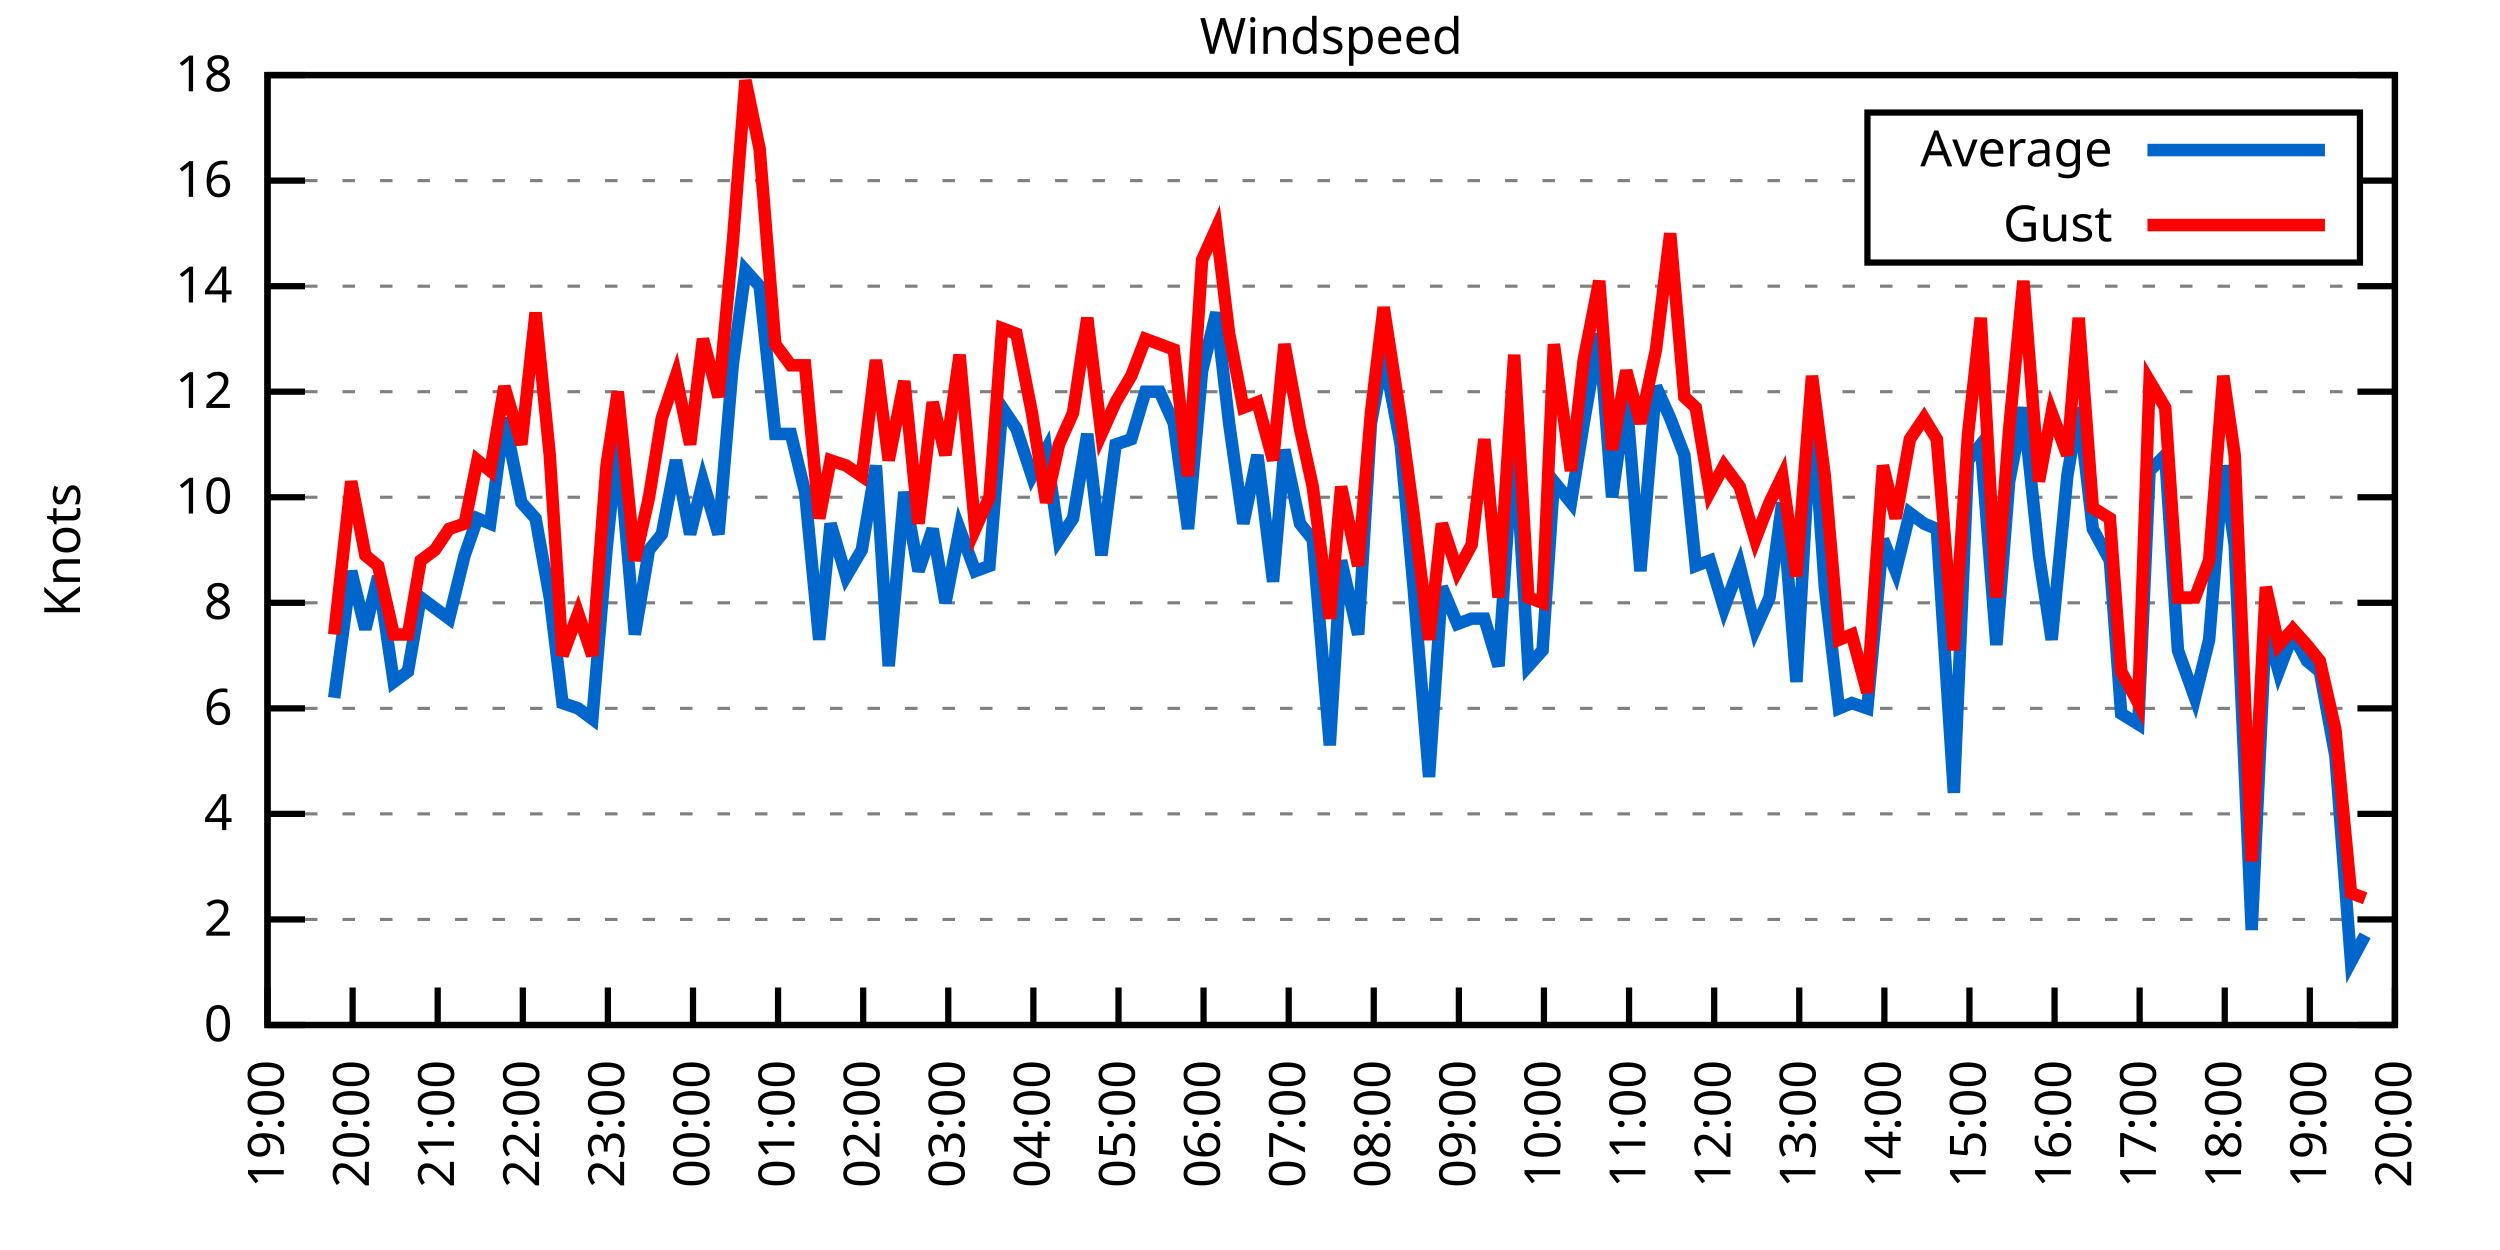
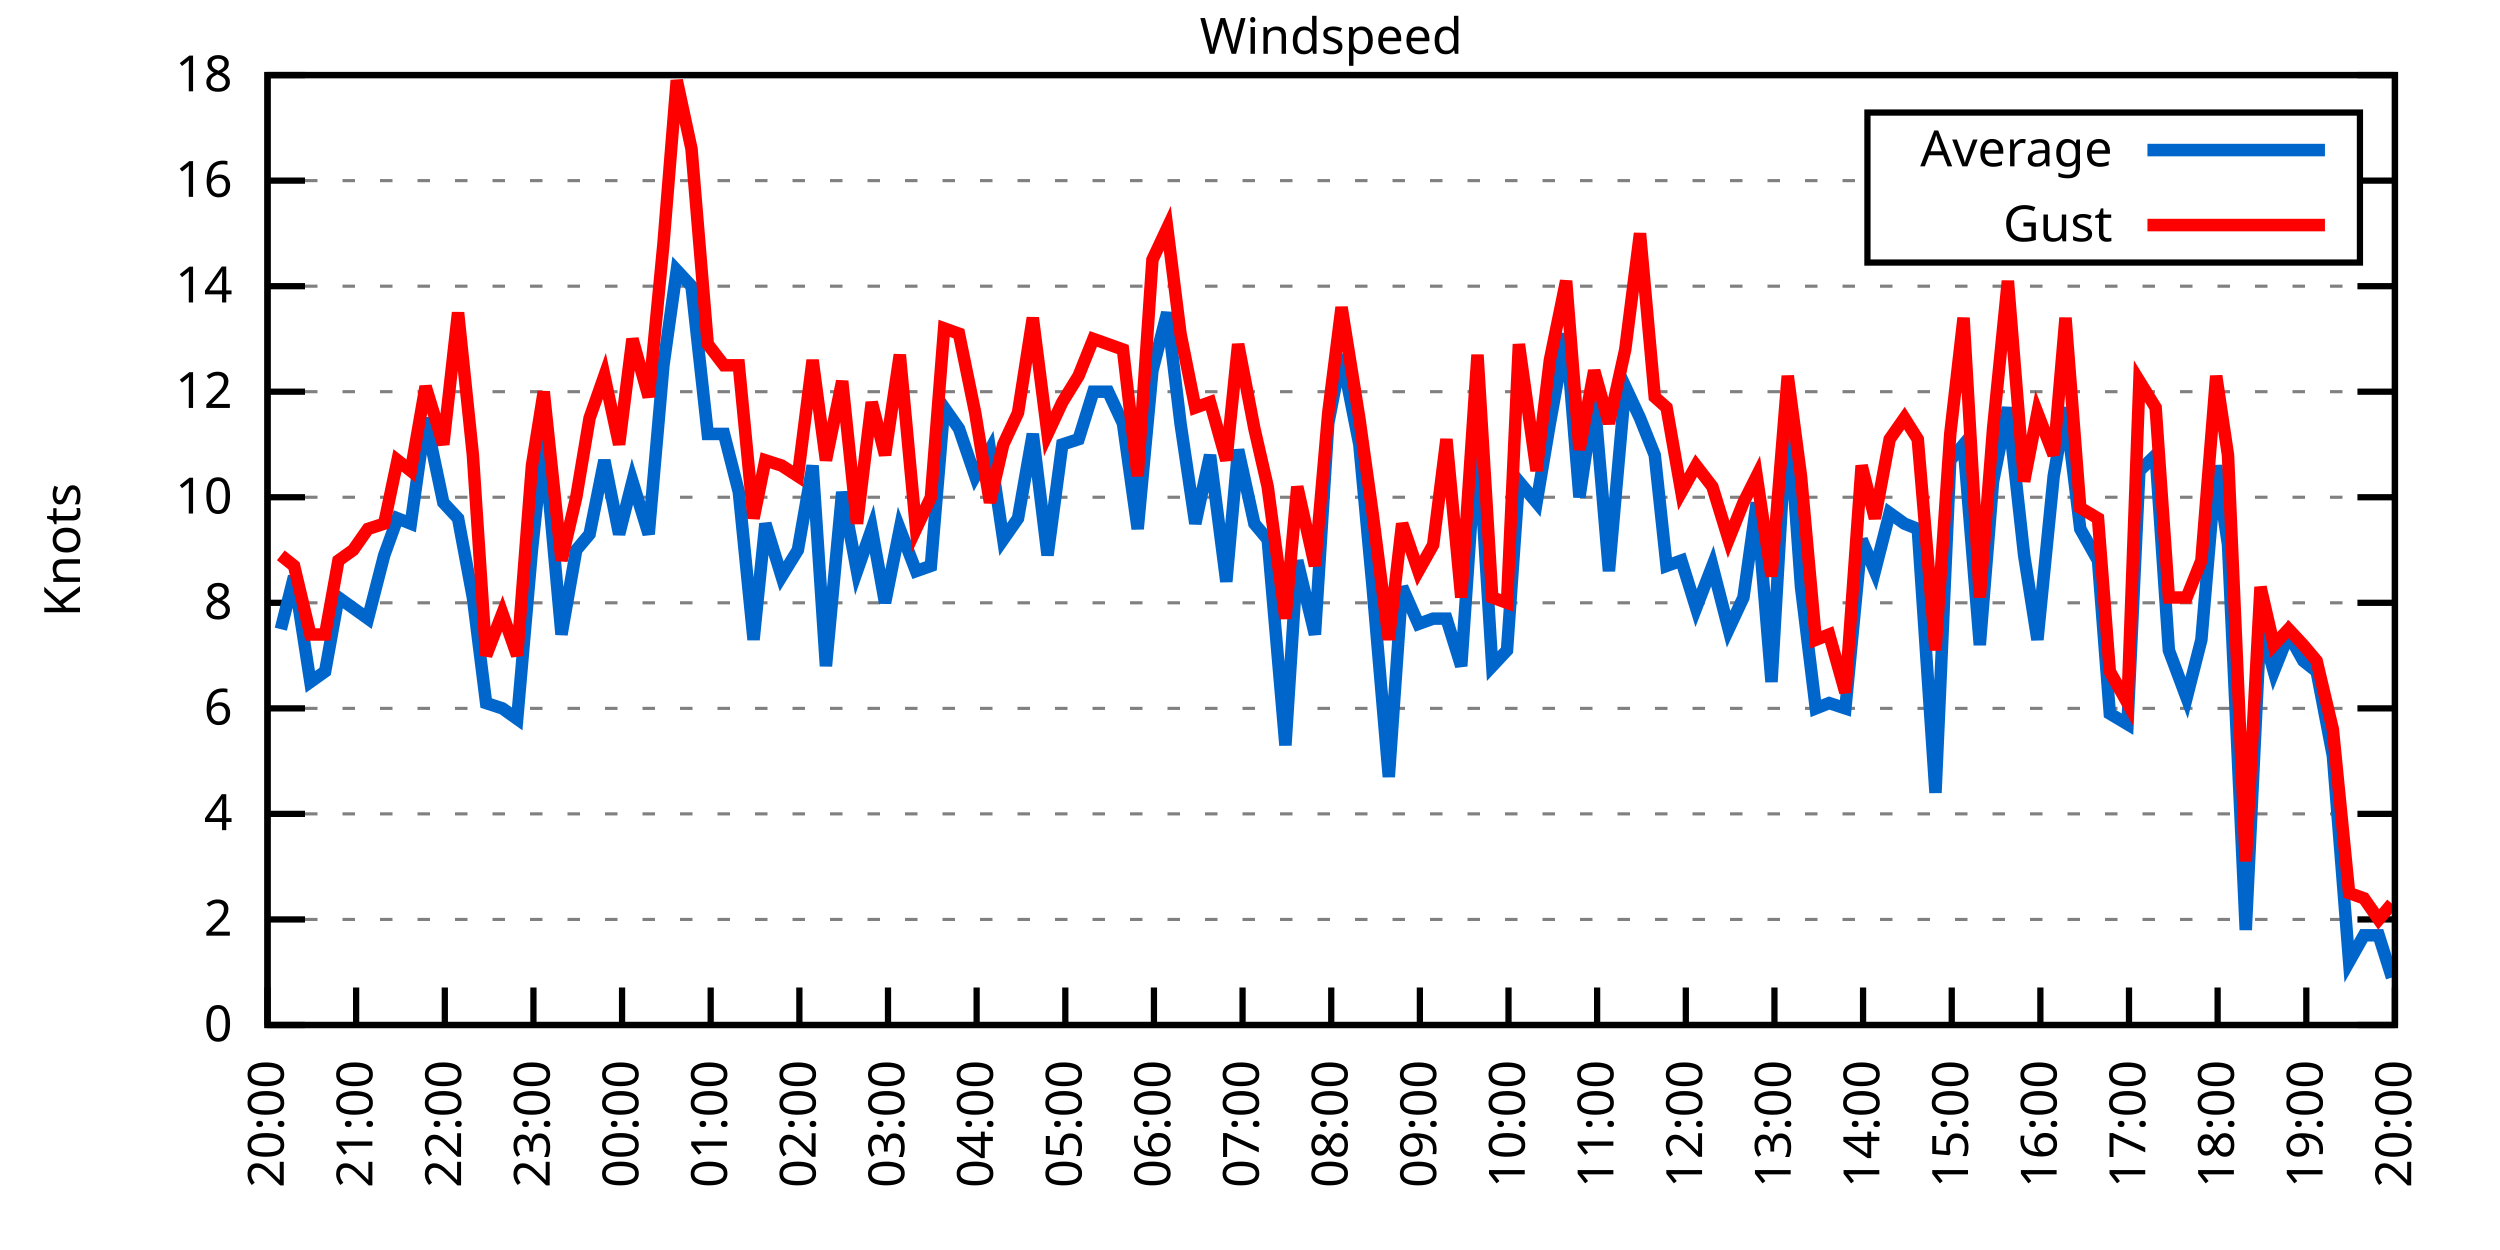
<svg xmlns="http://www.w3.org/2000/svg" xmlns:xlink="http://www.w3.org/1999/xlink" width="400" height="200" viewBox="0 0 400 200">
  <g id="gnuplot_canvas">
    <rect x="0" y="0" width="400" height="200" fill="none" />
    <defs>
      <circle id="gpDot" r="0.5" stroke-width="0.5" stroke="currentColor" />
      <path id="gpPt0" stroke-width="0.333" stroke="currentColor" d="M-1,0 h2 M0,-1 v2" />
      <path id="gpPt1" stroke-width="0.333" stroke="currentColor" d="M-1,-1 L1,1 M1,-1 L-1,1" />
      <path id="gpPt2" stroke-width="0.333" stroke="currentColor" d="M-1,0 L1,0 M0,-1 L0,1 M-1,-1 L1,1 M-1,1 L1,-1" />
      <rect id="gpPt3" stroke-width="0.333" stroke="currentColor" x="-1" y="-1" width="2" height="2" />
      <rect id="gpPt4" stroke-width="0.333" stroke="currentColor" fill="currentColor" x="-1" y="-1" width="2" height="2" />
      <circle id="gpPt5" stroke-width="0.333" stroke="currentColor" cx="0" cy="0" r="1" />
      <use xlink:href="#gpPt5" id="gpPt6" fill="currentColor" stroke="none" />
      <path id="gpPt7" stroke-width="0.333" stroke="currentColor" d="M0,-1.33 L-1.33,0.67 L1.33,0.67 z" />
      <use xlink:href="#gpPt7" id="gpPt8" fill="currentColor" stroke="none" />
      <use xlink:href="#gpPt7" id="gpPt9" stroke="currentColor" transform="rotate(180)" />
      <use xlink:href="#gpPt9" id="gpPt10" fill="currentColor" stroke="none" />
      <use xlink:href="#gpPt3" id="gpPt11" stroke="currentColor" transform="rotate(45)" />
      <use xlink:href="#gpPt11" id="gpPt12" fill="currentColor" stroke="none" />
      <path id="gpPt13" stroke-width="0.333" stroke="currentColor" d="M0,1.330 L1.265,0.411 L0.782,-1.067 L-0.782,-1.076 L-1.265,0.411 z" />
      <use xlink:href="#gpPt13" id="gpPt14" fill="currentColor" stroke="none" />
      <filter id="textbox" filterUnits="objectBoundingBox" x="0" y="0" height="1" width="1">
        <feFlood flood-color="white" flood-opacity="1" result="bgnd" />
        <feComposite in="SourceGraphic" in2="bgnd" operator="atop" />
      </filter>
      <filter id="greybox" filterUnits="objectBoundingBox" x="0" y="0" height="1" width="1">
        <feFlood flood-color="lightgrey" flood-opacity="1" result="grey" />
        <feComposite in="SourceGraphic" in2="grey" operator="atop" />
      </filter>
    </defs>
    <g fill="none" color="white" stroke="currentColor" stroke-width="1.00" stroke-linecap="butt" stroke-linejoin="miter">
</g>
    <g fill="none" color="black" stroke="currentColor" stroke-width="1.00" stroke-linecap="butt" stroke-linejoin="miter">
      <g stroke="none" shape-rendering="crispEdges">
        <polygon fill="rgb(255, 255, 255)" points="42.80,164.00 383.18,164.00 383.18,12.02 42.80,12.02 " />
      </g>
    </g>
    <g fill="none" color="black" stroke="currentColor" stroke-width="1.00" stroke-linecap="butt" stroke-linejoin="miter">
</g>
    <g fill="none" color="black" stroke="black" stroke-width="0.50" stroke-linecap="butt" stroke-linejoin="miter">
</g>
    <g fill="none" color="gray" stroke="currentColor" stroke-width="0.50" stroke-linecap="butt" stroke-linejoin="miter">
      <path stroke="gray" stroke-dasharray="2,4" class="gridline" d="M42.80,164.00 L383.19,164.00  " />
    </g>
    <g fill="none" color="gray" stroke="gray" stroke-width="1.00" stroke-linecap="butt" stroke-linejoin="miter">
</g>
    <g fill="none" color="black" stroke="currentColor" stroke-width="1.00" stroke-linecap="butt" stroke-linejoin="miter">
      <path stroke="black" d="M42.80,164.00 L48.80,164.00 M383.19,164.00 L377.19,164.00  " />
      <g transform="translate(37.20,166.60)" stroke="none" fill="black" font-family="Sans" font-size="8.00" text-anchor="end">
        <text>
          <tspan font-family="Sans"> 0</tspan>
        </text>
      </g>
    </g>
    <g fill="none" color="black" stroke="currentColor" stroke-width="1.00" stroke-linecap="butt" stroke-linejoin="miter">
</g>
    <g fill="none" color="black" stroke="black" stroke-width="0.50" stroke-linecap="butt" stroke-linejoin="miter">
</g>
    <g fill="none" color="gray" stroke="currentColor" stroke-width="0.50" stroke-linecap="butt" stroke-linejoin="miter">
      <path stroke="gray" stroke-dasharray="2,4" class="gridline" d="M42.80,147.11 L383.19,147.11  " />
    </g>
    <g fill="none" color="gray" stroke="gray" stroke-width="1.00" stroke-linecap="butt" stroke-linejoin="miter">
</g>
    <g fill="none" color="black" stroke="currentColor" stroke-width="1.00" stroke-linecap="butt" stroke-linejoin="miter">
      <path stroke="black" d="M42.80,147.11 L48.80,147.11 M383.19,147.11 L377.19,147.11  " />
      <g transform="translate(37.20,149.71)" stroke="none" fill="black" font-family="Sans" font-size="8.00" text-anchor="end">
        <text>
          <tspan font-family="Sans"> 2</tspan>
        </text>
      </g>
    </g>
    <g fill="none" color="black" stroke="currentColor" stroke-width="1.00" stroke-linecap="butt" stroke-linejoin="miter">
</g>
    <g fill="none" color="black" stroke="black" stroke-width="0.50" stroke-linecap="butt" stroke-linejoin="miter">
</g>
    <g fill="none" color="gray" stroke="currentColor" stroke-width="0.50" stroke-linecap="butt" stroke-linejoin="miter">
      <path stroke="gray" stroke-dasharray="2,4" class="gridline" d="M42.80,130.22 L383.19,130.22  " />
    </g>
    <g fill="none" color="gray" stroke="gray" stroke-width="1.00" stroke-linecap="butt" stroke-linejoin="miter">
</g>
    <g fill="none" color="black" stroke="currentColor" stroke-width="1.00" stroke-linecap="butt" stroke-linejoin="miter">
      <path stroke="black" d="M42.80,130.22 L48.80,130.22 M383.19,130.22 L377.19,130.22  " />
      <g transform="translate(37.20,132.82)" stroke="none" fill="black" font-family="Sans" font-size="8.00" text-anchor="end">
        <text>
          <tspan font-family="Sans"> 4</tspan>
        </text>
      </g>
    </g>
    <g fill="none" color="black" stroke="currentColor" stroke-width="1.00" stroke-linecap="butt" stroke-linejoin="miter">
</g>
    <g fill="none" color="black" stroke="black" stroke-width="0.50" stroke-linecap="butt" stroke-linejoin="miter">
</g>
    <g fill="none" color="gray" stroke="currentColor" stroke-width="0.50" stroke-linecap="butt" stroke-linejoin="miter">
      <path stroke="gray" stroke-dasharray="2,4" class="gridline" d="M42.80,113.34 L383.19,113.34  " />
    </g>
    <g fill="none" color="gray" stroke="gray" stroke-width="1.00" stroke-linecap="butt" stroke-linejoin="miter">
</g>
    <g fill="none" color="black" stroke="currentColor" stroke-width="1.00" stroke-linecap="butt" stroke-linejoin="miter">
      <path stroke="black" d="M42.80,113.34 L48.80,113.34 M383.19,113.34 L377.19,113.34  " />
      <g transform="translate(37.20,115.94)" stroke="none" fill="black" font-family="Sans" font-size="8.00" text-anchor="end">
        <text>
          <tspan font-family="Sans"> 6</tspan>
        </text>
      </g>
    </g>
    <g fill="none" color="black" stroke="currentColor" stroke-width="1.00" stroke-linecap="butt" stroke-linejoin="miter">
</g>
    <g fill="none" color="black" stroke="black" stroke-width="0.50" stroke-linecap="butt" stroke-linejoin="miter">
</g>
    <g fill="none" color="gray" stroke="currentColor" stroke-width="0.50" stroke-linecap="butt" stroke-linejoin="miter">
      <path stroke="gray" stroke-dasharray="2,4" class="gridline" d="M42.80,96.45 L383.19,96.45  " />
    </g>
    <g fill="none" color="gray" stroke="gray" stroke-width="1.00" stroke-linecap="butt" stroke-linejoin="miter">
</g>
    <g fill="none" color="black" stroke="currentColor" stroke-width="1.00" stroke-linecap="butt" stroke-linejoin="miter">
      <path stroke="black" d="M42.80,96.45 L48.80,96.45 M383.19,96.45 L377.19,96.45  " />
      <g transform="translate(37.20,99.05)" stroke="none" fill="black" font-family="Sans" font-size="8.00" text-anchor="end">
        <text>
          <tspan font-family="Sans"> 8</tspan>
        </text>
      </g>
    </g>
    <g fill="none" color="black" stroke="currentColor" stroke-width="1.00" stroke-linecap="butt" stroke-linejoin="miter">
</g>
    <g fill="none" color="black" stroke="black" stroke-width="0.50" stroke-linecap="butt" stroke-linejoin="miter">
</g>
    <g fill="none" color="gray" stroke="currentColor" stroke-width="0.50" stroke-linecap="butt" stroke-linejoin="miter">
      <path stroke="gray" stroke-dasharray="2,4" class="gridline" d="M42.80,79.56 L383.19,79.56  " />
    </g>
    <g fill="none" color="gray" stroke="gray" stroke-width="1.00" stroke-linecap="butt" stroke-linejoin="miter">
</g>
    <g fill="none" color="black" stroke="currentColor" stroke-width="1.00" stroke-linecap="butt" stroke-linejoin="miter">
      <path stroke="black" d="M42.80,79.56 L48.80,79.56 M383.19,79.56 L377.19,79.56  " />
      <g transform="translate(37.20,82.16)" stroke="none" fill="black" font-family="Sans" font-size="8.00" text-anchor="end">
        <text>
          <tspan font-family="Sans"> 10</tspan>
        </text>
      </g>
    </g>
    <g fill="none" color="black" stroke="currentColor" stroke-width="1.00" stroke-linecap="butt" stroke-linejoin="miter">
</g>
    <g fill="none" color="black" stroke="black" stroke-width="0.50" stroke-linecap="butt" stroke-linejoin="miter">
</g>
    <g fill="none" color="gray" stroke="currentColor" stroke-width="0.50" stroke-linecap="butt" stroke-linejoin="miter">
      <path stroke="gray" stroke-dasharray="2,4" class="gridline" d="M42.80,62.67 L383.19,62.67  " />
    </g>
    <g fill="none" color="gray" stroke="gray" stroke-width="1.00" stroke-linecap="butt" stroke-linejoin="miter">
</g>
    <g fill="none" color="black" stroke="currentColor" stroke-width="1.00" stroke-linecap="butt" stroke-linejoin="miter">
      <path stroke="black" d="M42.80,62.67 L48.80,62.67 M383.19,62.67 L377.19,62.67  " />
      <g transform="translate(37.20,65.27)" stroke="none" fill="black" font-family="Sans" font-size="8.00" text-anchor="end">
        <text>
          <tspan font-family="Sans"> 12</tspan>
        </text>
      </g>
    </g>
    <g fill="none" color="black" stroke="currentColor" stroke-width="1.00" stroke-linecap="butt" stroke-linejoin="miter">
</g>
    <g fill="none" color="black" stroke="black" stroke-width="0.50" stroke-linecap="butt" stroke-linejoin="miter">
</g>
    <g fill="none" color="gray" stroke="currentColor" stroke-width="0.50" stroke-linecap="butt" stroke-linejoin="miter">
      <path stroke="gray" stroke-dasharray="2,4" class="gridline" d="M42.80,45.79 L383.19,45.79  " />
    </g>
    <g fill="none" color="gray" stroke="gray" stroke-width="1.00" stroke-linecap="butt" stroke-linejoin="miter">
</g>
    <g fill="none" color="black" stroke="currentColor" stroke-width="1.00" stroke-linecap="butt" stroke-linejoin="miter">
      <path stroke="black" d="M42.80,45.79 L48.80,45.79 M383.19,45.79 L377.19,45.79  " />
      <g transform="translate(37.20,48.39)" stroke="none" fill="black" font-family="Sans" font-size="8.00" text-anchor="end">
        <text>
          <tspan font-family="Sans"> 14</tspan>
        </text>
      </g>
    </g>
    <g fill="none" color="black" stroke="currentColor" stroke-width="1.00" stroke-linecap="butt" stroke-linejoin="miter">
</g>
    <g fill="none" color="black" stroke="black" stroke-width="0.50" stroke-linecap="butt" stroke-linejoin="miter">
</g>
    <g fill="none" color="gray" stroke="currentColor" stroke-width="0.50" stroke-linecap="butt" stroke-linejoin="miter">
      <path stroke="gray" stroke-dasharray="2,4" class="gridline" d="M42.80,28.90 L298.79,28.90 M377.59,28.90 L383.19,28.90  " />
    </g>
    <g fill="none" color="gray" stroke="gray" stroke-width="1.00" stroke-linecap="butt" stroke-linejoin="miter">
</g>
    <g fill="none" color="black" stroke="currentColor" stroke-width="1.00" stroke-linecap="butt" stroke-linejoin="miter">
      <path stroke="black" d="M42.80,28.90 L48.80,28.90 M383.19,28.90 L377.19,28.90  " />
      <g transform="translate(37.20,31.50)" stroke="none" fill="black" font-family="Sans" font-size="8.00" text-anchor="end">
        <text>
          <tspan font-family="Sans"> 16</tspan>
        </text>
      </g>
    </g>
    <g fill="none" color="black" stroke="currentColor" stroke-width="1.00" stroke-linecap="butt" stroke-linejoin="miter">
</g>
    <g fill="none" color="black" stroke="black" stroke-width="0.50" stroke-linecap="butt" stroke-linejoin="miter">
</g>
    <g fill="none" color="gray" stroke="currentColor" stroke-width="0.50" stroke-linecap="butt" stroke-linejoin="miter">
      <path stroke="gray" stroke-dasharray="2,4" class="gridline" d="M42.80,12.01 L383.19,12.01  " />
    </g>
    <g fill="none" color="gray" stroke="gray" stroke-width="1.00" stroke-linecap="butt" stroke-linejoin="miter">
</g>
    <g fill="none" color="black" stroke="currentColor" stroke-width="1.00" stroke-linecap="butt" stroke-linejoin="miter">
      <path stroke="black" d="M42.80,12.01 L48.80,12.01 M383.19,12.01 L377.19,12.01  " />
      <g transform="translate(37.20,14.61)" stroke="none" fill="black" font-family="Sans" font-size="8.00" text-anchor="end">
        <text>
          <tspan font-family="Sans"> 18</tspan>
        </text>
      </g>
    </g>
    <g fill="none" color="black" stroke="currentColor" stroke-width="1.00" stroke-linecap="butt" stroke-linejoin="miter">
      <path stroke="black" d="M42.80,164.00 L42.80,158.00  " />
      <g transform="translate(45.40,169.60) rotate(270.00)" stroke="none" fill="black" font-family="Sans" font-size="8.00" text-anchor="end">
        <text>
-           <tspan font-family="Sans">19:00</tspan>
-         </text>
-       </g>
-     </g>
-     <g fill="none" color="black" stroke="currentColor" stroke-width="1.00" stroke-linecap="butt" stroke-linejoin="miter">
-       <path stroke="black" d="M56.42,164.00 L56.42,158.00  " />
-       <g transform="translate(59.02,169.60) rotate(270.00)" stroke="none" fill="black" font-family="Sans" font-size="8.00" text-anchor="end">
-         <text>
          <tspan font-family="Sans">20:00</tspan>
        </text>
      </g>
    </g>
    <g fill="none" color="black" stroke="currentColor" stroke-width="1.00" stroke-linecap="butt" stroke-linejoin="miter">
-       <path stroke="black" d="M70.03,164.00 L70.03,158.00  " />
-       <g transform="translate(72.63,169.60) rotate(270.00)" stroke="none" fill="black" font-family="Sans" font-size="8.00" text-anchor="end">
+       <path stroke="black" d="M56.98,164.00 L56.98,158.00  " />
+       <g transform="translate(59.58,169.60) rotate(270.00)" stroke="none" fill="black" font-family="Sans" font-size="8.00" text-anchor="end">
        <text>
          <tspan font-family="Sans">21:00</tspan>
        </text>
      </g>
    </g>
    <g fill="none" color="black" stroke="currentColor" stroke-width="1.00" stroke-linecap="butt" stroke-linejoin="miter">
-       <path stroke="black" d="M83.65,164.00 L83.65,158.00  " />
-       <g transform="translate(86.25,169.60) rotate(270.00)" stroke="none" fill="black" font-family="Sans" font-size="8.00" text-anchor="end">
+       <path stroke="black" d="M71.17,164.00 L71.17,158.00  " />
+       <g transform="translate(73.77,169.60) rotate(270.00)" stroke="none" fill="black" font-family="Sans" font-size="8.00" text-anchor="end">
        <text>
          <tspan font-family="Sans">22:00</tspan>
        </text>
      </g>
    </g>
    <g fill="none" color="black" stroke="currentColor" stroke-width="1.00" stroke-linecap="butt" stroke-linejoin="miter">
-       <path stroke="black" d="M97.26,164.00 L97.26,158.00  " />
-       <g transform="translate(99.86,169.60) rotate(270.00)" stroke="none" fill="black" font-family="Sans" font-size="8.00" text-anchor="end">
+       <path stroke="black" d="M85.35,164.00 L85.35,158.00  " />
+       <g transform="translate(87.95,169.60) rotate(270.00)" stroke="none" fill="black" font-family="Sans" font-size="8.00" text-anchor="end">
        <text>
          <tspan font-family="Sans">23:00</tspan>
        </text>
      </g>
    </g>
    <g fill="none" color="black" stroke="currentColor" stroke-width="1.00" stroke-linecap="butt" stroke-linejoin="miter">
-       <path stroke="black" d="M110.88,164.00 L110.88,158.00  " />
-       <g transform="translate(113.48,169.60) rotate(270.00)" stroke="none" fill="black" font-family="Sans" font-size="8.00" text-anchor="end">
+       <path stroke="black" d="M99.53,164.00 L99.53,158.00  " />
+       <g transform="translate(102.13,169.60) rotate(270.00)" stroke="none" fill="black" font-family="Sans" font-size="8.00" text-anchor="end">
        <text>
          <tspan font-family="Sans">00:00</tspan>
        </text>
      </g>
    </g>
    <g fill="none" color="black" stroke="currentColor" stroke-width="1.00" stroke-linecap="butt" stroke-linejoin="miter">
-       <path stroke="black" d="M124.49,164.00 L124.49,158.00  " />
-       <g transform="translate(127.09,169.60) rotate(270.00)" stroke="none" fill="black" font-family="Sans" font-size="8.00" text-anchor="end">
+       <path stroke="black" d="M113.71,164.00 L113.71,158.00  " />
+       <g transform="translate(116.31,169.60) rotate(270.00)" stroke="none" fill="black" font-family="Sans" font-size="8.00" text-anchor="end">
        <text>
          <tspan font-family="Sans">01:00</tspan>
        </text>
      </g>
    </g>
    <g fill="none" color="black" stroke="currentColor" stroke-width="1.00" stroke-linecap="butt" stroke-linejoin="miter">
-       <path stroke="black" d="M138.11,164.00 L138.11,158.00  " />
-       <g transform="translate(140.71,169.60) rotate(270.00)" stroke="none" fill="black" font-family="Sans" font-size="8.00" text-anchor="end">
+       <path stroke="black" d="M127.90,164.00 L127.90,158.00  " />
+       <g transform="translate(130.50,169.60) rotate(270.00)" stroke="none" fill="black" font-family="Sans" font-size="8.00" text-anchor="end">
        <text>
          <tspan font-family="Sans">02:00</tspan>
        </text>
      </g>
    </g>
    <g fill="none" color="black" stroke="currentColor" stroke-width="1.00" stroke-linecap="butt" stroke-linejoin="miter">
-       <path stroke="black" d="M151.72,164.00 L151.72,158.00  " />
-       <g transform="translate(154.32,169.60) rotate(270.00)" stroke="none" fill="black" font-family="Sans" font-size="8.00" text-anchor="end">
+       <path stroke="black" d="M142.08,164.00 L142.08,158.00  " />
+       <g transform="translate(144.68,169.60) rotate(270.00)" stroke="none" fill="black" font-family="Sans" font-size="8.00" text-anchor="end">
        <text>
          <tspan font-family="Sans">03:00</tspan>
        </text>
      </g>
    </g>
    <g fill="none" color="black" stroke="currentColor" stroke-width="1.00" stroke-linecap="butt" stroke-linejoin="miter">
-       <path stroke="black" d="M165.34,164.00 L165.34,158.00  " />
-       <g transform="translate(167.94,169.60) rotate(270.00)" stroke="none" fill="black" font-family="Sans" font-size="8.00" text-anchor="end">
+       <path stroke="black" d="M156.26,164.00 L156.26,158.00  " />
+       <g transform="translate(158.86,169.60) rotate(270.00)" stroke="none" fill="black" font-family="Sans" font-size="8.00" text-anchor="end">
        <text>
          <tspan font-family="Sans">04:00</tspan>
        </text>
      </g>
    </g>
    <g fill="none" color="black" stroke="currentColor" stroke-width="1.00" stroke-linecap="butt" stroke-linejoin="miter">
-       <path stroke="black" d="M178.96,164.00 L178.96,158.00  " />
-       <g transform="translate(181.56,169.60) rotate(270.00)" stroke="none" fill="black" font-family="Sans" font-size="8.00" text-anchor="end">
+       <path stroke="black" d="M170.45,164.00 L170.45,158.00  " />
+       <g transform="translate(173.05,169.60) rotate(270.00)" stroke="none" fill="black" font-family="Sans" font-size="8.00" text-anchor="end">
        <text>
          <tspan font-family="Sans">05:00</tspan>
        </text>
      </g>
    </g>
    <g fill="none" color="black" stroke="currentColor" stroke-width="1.00" stroke-linecap="butt" stroke-linejoin="miter">
-       <path stroke="black" d="M192.57,164.00 L192.57,158.00  " />
-       <g transform="translate(195.17,169.60) rotate(270.00)" stroke="none" fill="black" font-family="Sans" font-size="8.00" text-anchor="end">
+       <path stroke="black" d="M184.63,164.00 L184.63,158.00  " />
+       <g transform="translate(187.23,169.60) rotate(270.00)" stroke="none" fill="black" font-family="Sans" font-size="8.00" text-anchor="end">
        <text>
          <tspan font-family="Sans">06:00</tspan>
        </text>
      </g>
    </g>
    <g fill="none" color="black" stroke="currentColor" stroke-width="1.00" stroke-linecap="butt" stroke-linejoin="miter">
-       <path stroke="black" d="M206.19,164.00 L206.19,158.00  " />
-       <g transform="translate(208.79,169.60) rotate(270.00)" stroke="none" fill="black" font-family="Sans" font-size="8.00" text-anchor="end">
+       <path stroke="black" d="M198.81,164.00 L198.81,158.00  " />
+       <g transform="translate(201.41,169.60) rotate(270.00)" stroke="none" fill="black" font-family="Sans" font-size="8.00" text-anchor="end">
        <text>
          <tspan font-family="Sans">07:00</tspan>
        </text>
      </g>
    </g>
    <g fill="none" color="black" stroke="currentColor" stroke-width="1.00" stroke-linecap="butt" stroke-linejoin="miter">
-       <path stroke="black" d="M219.80,164.00 L219.80,158.00  " />
-       <g transform="translate(222.40,169.60) rotate(270.00)" stroke="none" fill="black" font-family="Sans" font-size="8.00" text-anchor="end">
+       <path stroke="black" d="M213.00,164.00 L213.00,158.00  " />
+       <g transform="translate(215.60,169.60) rotate(270.00)" stroke="none" fill="black" font-family="Sans" font-size="8.00" text-anchor="end">
        <text>
          <tspan font-family="Sans">08:00</tspan>
        </text>
      </g>
    </g>
    <g fill="none" color="black" stroke="currentColor" stroke-width="1.00" stroke-linecap="butt" stroke-linejoin="miter">
-       <path stroke="black" d="M233.42,164.00 L233.42,158.00  " />
-       <g transform="translate(236.02,169.60) rotate(270.00)" stroke="none" fill="black" font-family="Sans" font-size="8.00" text-anchor="end">
+       <path stroke="black" d="M227.18,164.00 L227.18,158.00  " />
+       <g transform="translate(229.78,169.60) rotate(270.00)" stroke="none" fill="black" font-family="Sans" font-size="8.00" text-anchor="end">
        <text>
          <tspan font-family="Sans">09:00</tspan>
        </text>
      </g>
    </g>
    <g fill="none" color="black" stroke="currentColor" stroke-width="1.00" stroke-linecap="butt" stroke-linejoin="miter">
-       <path stroke="black" d="M247.03,164.00 L247.03,158.00  " />
-       <g transform="translate(249.63,169.60) rotate(270.00)" stroke="none" fill="black" font-family="Sans" font-size="8.00" text-anchor="end">
+       <path stroke="black" d="M241.36,164.00 L241.36,158.00  " />
+       <g transform="translate(243.96,169.60) rotate(270.00)" stroke="none" fill="black" font-family="Sans" font-size="8.00" text-anchor="end">
        <text>
          <tspan font-family="Sans">10:00</tspan>
        </text>
      </g>
    </g>
    <g fill="none" color="black" stroke="currentColor" stroke-width="1.00" stroke-linecap="butt" stroke-linejoin="miter">
-       <path stroke="black" d="M260.65,164.00 L260.65,158.00  " />
-       <g transform="translate(263.25,169.60) rotate(270.00)" stroke="none" fill="black" font-family="Sans" font-size="8.00" text-anchor="end">
+       <path stroke="black" d="M255.54,164.00 L255.54,158.00  " />
+       <g transform="translate(258.14,169.60) rotate(270.00)" stroke="none" fill="black" font-family="Sans" font-size="8.00" text-anchor="end">
        <text>
          <tspan font-family="Sans">11:00</tspan>
        </text>
      </g>
    </g>
    <g fill="none" color="black" stroke="currentColor" stroke-width="1.00" stroke-linecap="butt" stroke-linejoin="miter">
-       <path stroke="black" d="M274.27,164.00 L274.27,158.00  " />
-       <g transform="translate(276.87,169.60) rotate(270.00)" stroke="none" fill="black" font-family="Sans" font-size="8.00" text-anchor="end">
+       <path stroke="black" d="M269.73,164.00 L269.73,158.00  " />
+       <g transform="translate(272.33,169.60) rotate(270.00)" stroke="none" fill="black" font-family="Sans" font-size="8.00" text-anchor="end">
        <text>
          <tspan font-family="Sans">12:00</tspan>
        </text>
      </g>
    </g>
    <g fill="none" color="black" stroke="currentColor" stroke-width="1.00" stroke-linecap="butt" stroke-linejoin="miter">
-       <path stroke="black" d="M287.88,164.00 L287.88,158.00  " />
-       <g transform="translate(290.48,169.60) rotate(270.00)" stroke="none" fill="black" font-family="Sans" font-size="8.00" text-anchor="end">
+       <path stroke="black" d="M283.91,164.00 L283.91,158.00  " />
+       <g transform="translate(286.51,169.60) rotate(270.00)" stroke="none" fill="black" font-family="Sans" font-size="8.00" text-anchor="end">
        <text>
          <tspan font-family="Sans">13:00</tspan>
        </text>
      </g>
    </g>
    <g fill="none" color="black" stroke="currentColor" stroke-width="1.00" stroke-linecap="butt" stroke-linejoin="miter">
-       <path stroke="black" d="M301.50,164.00 L301.50,158.00  " />
-       <g transform="translate(304.10,169.60) rotate(270.00)" stroke="none" fill="black" font-family="Sans" font-size="8.00" text-anchor="end">
+       <path stroke="black" d="M298.09,164.00 L298.09,158.00  " />
+       <g transform="translate(300.69,169.60) rotate(270.00)" stroke="none" fill="black" font-family="Sans" font-size="8.00" text-anchor="end">
        <text>
          <tspan font-family="Sans">14:00</tspan>
        </text>
      </g>
    </g>
    <g fill="none" color="black" stroke="currentColor" stroke-width="1.00" stroke-linecap="butt" stroke-linejoin="miter">
-       <path stroke="black" d="M315.11,164.00 L315.11,158.00  " />
-       <g transform="translate(317.71,169.60) rotate(270.00)" stroke="none" fill="black" font-family="Sans" font-size="8.00" text-anchor="end">
+       <path stroke="black" d="M312.28,164.00 L312.28,158.00  " />
+       <g transform="translate(314.88,169.60) rotate(270.00)" stroke="none" fill="black" font-family="Sans" font-size="8.00" text-anchor="end">
        <text>
          <tspan font-family="Sans">15:00</tspan>
        </text>
      </g>
    </g>
    <g fill="none" color="black" stroke="currentColor" stroke-width="1.00" stroke-linecap="butt" stroke-linejoin="miter">
-       <path stroke="black" d="M328.73,164.00 L328.73,158.00  " />
-       <g transform="translate(331.33,169.60) rotate(270.00)" stroke="none" fill="black" font-family="Sans" font-size="8.00" text-anchor="end">
+       <path stroke="black" d="M326.46,164.00 L326.46,158.00  " />
+       <g transform="translate(329.06,169.60) rotate(270.00)" stroke="none" fill="black" font-family="Sans" font-size="8.00" text-anchor="end">
        <text>
          <tspan font-family="Sans">16:00</tspan>
        </text>
      </g>
    </g>
    <g fill="none" color="black" stroke="currentColor" stroke-width="1.00" stroke-linecap="butt" stroke-linejoin="miter">
-       <path stroke="black" d="M342.34,164.00 L342.34,158.00  " />
-       <g transform="translate(344.94,169.60) rotate(270.00)" stroke="none" fill="black" font-family="Sans" font-size="8.00" text-anchor="end">
+       <path stroke="black" d="M340.64,164.00 L340.64,158.00  " />
+       <g transform="translate(343.24,169.60) rotate(270.00)" stroke="none" fill="black" font-family="Sans" font-size="8.00" text-anchor="end">
        <text>
          <tspan font-family="Sans">17:00</tspan>
        </text>
      </g>
    </g>
    <g fill="none" color="black" stroke="currentColor" stroke-width="1.00" stroke-linecap="butt" stroke-linejoin="miter">
-       <path stroke="black" d="M355.96,164.00 L355.96,158.00  " />
-       <g transform="translate(358.56,169.60) rotate(270.00)" stroke="none" fill="black" font-family="Sans" font-size="8.00" text-anchor="end">
+       <path stroke="black" d="M354.82,164.00 L354.82,158.00  " />
+       <g transform="translate(357.42,169.60) rotate(270.00)" stroke="none" fill="black" font-family="Sans" font-size="8.00" text-anchor="end">
        <text>
          <tspan font-family="Sans">18:00</tspan>
        </text>
      </g>
    </g>
    <g fill="none" color="black" stroke="currentColor" stroke-width="1.00" stroke-linecap="butt" stroke-linejoin="miter">
-       <path stroke="black" d="M369.57,164.00 L369.57,158.00  " />
-       <g transform="translate(372.17,169.60) rotate(270.00)" stroke="none" fill="black" font-family="Sans" font-size="8.00" text-anchor="end">
+       <path stroke="black" d="M369.01,164.00 L369.01,158.00  " />
+       <g transform="translate(371.61,169.60) rotate(270.00)" stroke="none" fill="black" font-family="Sans" font-size="8.00" text-anchor="end">
        <text>
          <tspan font-family="Sans">19:00</tspan>
        </text>
      </g>
    </g>
    <g fill="none" color="black" stroke="currentColor" stroke-width="1.00" stroke-linecap="butt" stroke-linejoin="miter">
      <path stroke="black" d="M383.19,164.00 L383.19,158.00  " />
      <g transform="translate(385.79,169.60) rotate(270.00)" stroke="none" fill="black" font-family="Sans" font-size="8.00" text-anchor="end">
        <text>
          <tspan font-family="Sans">20:00</tspan>
        </text>
      </g>
    </g>
    <g fill="none" color="black" stroke="currentColor" stroke-width="1.00" stroke-linecap="butt" stroke-linejoin="miter">
</g>
    <g fill="none" color="black" stroke="currentColor" stroke-width="1.00" stroke-linecap="butt" stroke-linejoin="miter">
      <path stroke="black" d="M42.80,12.01 L42.80,164.00 L383.19,164.00 L383.19,12.01 L42.80,12.01 Z  " />
    </g>
    <g fill="none" color="black" stroke="currentColor" stroke-width="1.00" stroke-linecap="butt" stroke-linejoin="miter">
</g>
    <g fill="none" color="black" stroke="currentColor" stroke-width="1.00" stroke-linecap="butt" stroke-linejoin="miter">
      <path stroke="black" d="M298.79,42.01 L298.79,18.01 L377.59,18.01 L377.59,42.01 L298.79,42.01 Z  " />
    </g>
    <g id="Windspeed_plot_1">
      <g fill="none" color="white" stroke="black" stroke-width="2.00" stroke-linecap="butt" stroke-linejoin="miter">
</g>
      <g fill="none" color="black" stroke="currentColor" stroke-width="2.00" stroke-linecap="butt" stroke-linejoin="miter">
        <g transform="translate(337.99,26.61)" stroke="none" fill="black" font-family="Sans" font-size="8.00" text-anchor="end">
          <text>
            <tspan font-family="Sans">Average</tspan>
          </text>
        </g>
      </g>
      <g fill="none" color="black" stroke="currentColor" stroke-width="2.00" stroke-linecap="butt" stroke-linejoin="miter">
-         <path stroke="rgb(  0, 102, 204)" d="M343.59,24.01 L371.99,24.01 M53.47,111.65 L56.19,91.38 L58.46,100.67 L60.50,92.23 L63.00,109.11 L65.27,107.43   L67.31,95.60 L69.58,97.29 L71.85,98.98 L74.34,88.85 L76.39,82.94 L78.43,83.78 L80.70,66.90 L83.42,80.41   L85.69,82.94 L87.96,95.60 L90.00,112.49 L92.50,113.34 L94.77,115.03 L97.04,88.00 L98.85,70.27 L101.57,101.52   L103.84,88.00 L105.89,85.47 L108.15,73.65 L110.42,85.47 L112.47,77.03 L114.96,85.47 L117.23,58.45 L119.27,43.25   L121.54,45.79 L124.04,69.43 L126.54,69.43 L128.81,78.72 L131.07,102.36 L132.89,83.78 L135.39,92.23 L137.88,88.00   L140.15,74.49 L142.19,106.58 L144.69,78.72 L146.96,91.38 L149.23,84.63 L151.27,96.45 L153.54,84.63 L156.04,91.38   L158.31,90.54 L160.35,65.21 L162.62,68.58 L165.11,76.18 L167.38,71.96 L169.43,86.32 L171.69,82.94 L173.96,69.43   L176.23,88.85 L178.50,71.12 L181.00,70.27 L183.27,62.67 L185.54,62.67 L187.81,67.74 L190.08,84.63 L192.34,59.30   L194.61,50.01 L196.66,67.74 L198.93,83.78 L201.19,72.81 L203.69,93.07 L205.51,71.96 L208.00,83.78 L210.04,86.32   L212.77,119.25 L214.58,89.69 L217.31,101.52 L219.35,67.74 L221.39,56.76 L224.11,71.12 L226.16,93.92 L228.65,124.31   L230.70,93.92 L233.19,99.83 L235.46,98.98 L237.50,98.98 L239.77,106.58 L242.27,68.58 L244.54,106.58 L246.81,104.05   L248.62,77.03 L251.35,80.41 L253.39,67.74 L255.88,53.39 L257.93,79.56 L260.20,63.52 L262.47,91.38 L264.96,61.83   L267.23,66.90 L269.50,72.81 L271.32,90.54 L273.58,89.69 L275.85,97.29 L278.35,90.54 L280.85,100.67 L283.12,95.60   L285.16,80.41 L287.43,109.11 L289.92,64.36 L291.97,93.92 L294.23,113.34 L296.28,112.49 L298.77,113.34 L301.27,86.32   L303.31,91.38 L305.58,82.09 L307.85,83.78 L309.89,84.63 L312.62,126.85 L314.89,73.65 L316.93,71.12 L319.42,103.20   L321.47,77.03 L323.74,65.21 L326.23,88.85 L328.27,102.36 L330.77,76.18 L332.59,65.21 L334.85,84.63 L337.58,89.69   L339.39,114.18 L342.12,115.87 L343.93,75.34 L346.43,72.81 L348.47,104.05 L351.19,111.65 L353.46,102.36 L355.73,74.49   L357.55,87.16 L360.27,148.80 L362.54,99.83 L364.58,107.43 L366.85,101.52 L369.12,105.74 L371.16,107.43 L373.66,120.94   L376.16,153.87 L378.42,149.65  " />
+         <path stroke="rgb(  0, 102, 204)" d="M343.59,24.01 L371.99,24.01 M44.93,100.67 L47.05,92.23 L49.66,109.11 L52.02,107.43 L54.15,95.60 L56.51,97.29   L58.87,98.98 L61.47,88.85 L63.60,82.94 L65.73,83.78 L68.09,66.90 L70.93,80.41 L73.29,82.94 L75.66,95.60   L77.78,112.49 L80.38,113.34 L82.75,115.03 L85.11,88.00 L87.00,70.27 L89.84,101.52 L92.20,88.00 L94.33,85.47   L96.70,73.65 L99.06,85.47 L101.19,77.03 L103.79,85.47 L106.15,58.45 L108.28,43.25 L110.64,45.79 L113.24,69.43   L115.84,69.43 L118.21,78.72 L120.57,102.36 L122.46,83.78 L125.06,92.23 L127.66,88.00 L130.02,74.49 L132.15,106.58   L134.75,78.72 L137.12,91.38 L139.48,84.63 L141.61,96.45 L143.97,84.63 L146.57,91.38 L148.94,90.54 L151.06,65.21   L153.43,68.58 L156.03,76.18 L158.39,71.96 L160.52,86.32 L162.88,82.94 L165.25,69.43 L167.61,88.85 L169.97,71.12   L172.57,70.27 L174.94,62.67 L177.30,62.67 L179.67,67.74 L182.03,84.63 L184.39,59.30 L186.76,50.01 L188.88,67.74   L191.25,83.78 L193.61,72.81 L196.21,93.07 L198.10,71.96 L200.70,83.78 L202.83,86.32 L205.67,119.25 L207.56,89.69   L210.39,101.52 L212.52,67.74 L214.65,56.76 L217.49,71.12 L219.61,93.92 L222.21,124.31 L224.34,93.92 L226.94,99.83   L229.31,98.98 L231.43,98.98 L233.80,106.58 L236.40,68.58 L238.76,106.58 L241.12,104.05 L243.02,77.03 L245.85,80.41   L247.98,67.74 L250.58,53.39 L252.71,79.56 L255.07,63.52 L257.43,91.38 L260.04,61.83 L262.40,66.90 L264.76,72.81   L266.65,90.54 L269.02,89.69 L271.38,97.29 L273.98,90.54 L276.58,100.67 L278.95,95.60 L281.07,80.41 L283.44,109.11   L286.04,64.36 L288.16,93.92 L290.53,113.34 L292.66,112.49 L295.26,113.34 L297.86,86.32 L299.98,91.38 L302.35,82.09   L304.71,83.78 L306.84,84.63 L309.68,126.85 L312.04,73.65 L314.17,71.12 L316.77,103.20 L318.89,77.03 L321.26,65.21   L323.86,88.85 L325.99,102.36 L328.59,76.18 L330.48,65.21 L332.84,84.63 L335.68,89.69 L337.57,114.18 L340.40,115.87   L342.30,75.34 L344.90,72.81 L347.02,104.05 L349.86,111.65 L352.22,102.36 L354.59,74.49 L356.48,87.16 L359.32,148.80   L361.68,99.83 L363.81,107.43 L366.17,101.52 L368.53,105.74 L370.66,107.43 L373.26,120.94 L375.86,153.87 L378.23,149.65   L380.59,149.65 L382.72,156.40  " />
      </g>
    </g>
    <g id="Windspeed_plot_2">
      <g fill="none" color="black" stroke="currentColor" stroke-width="2.00" stroke-linecap="butt" stroke-linejoin="miter">
        <g transform="translate(337.99,38.61)" stroke="none" fill="black" font-family="Sans" font-size="8.00" text-anchor="end">
          <text>
            <tspan font-family="Sans">Gust</tspan>
          </text>
        </g>
      </g>
      <g fill="none" color="black" stroke="currentColor" stroke-width="2.00" stroke-linecap="butt" stroke-linejoin="miter">
-         <path stroke="rgb(255,   0,   0)" d="M343.59,36.01 L371.99,36.01 M53.47,101.52 L56.19,77.03 L58.46,88.85 L60.50,90.54 L63.00,101.52 L65.27,101.52   L67.31,89.69 L69.58,88.00 L71.85,84.63 L74.34,83.78 L76.39,73.65 L78.43,75.34 L80.70,61.83 L83.42,71.12   L85.69,50.01 L87.96,72.81 L90.00,104.89 L92.50,98.14 L94.77,104.89 L97.04,74.49 L98.85,62.67 L101.57,89.69   L103.84,79.56 L105.89,66.90 L108.15,60.14 L110.42,71.12 L112.47,54.23 L114.96,63.52 L117.23,39.03 L119.27,12.85   L121.54,23.83 L124.04,55.07 L126.54,58.45 L128.81,58.45 L131.07,82.94 L132.89,73.65 L135.39,74.49 L137.88,76.18   L140.15,57.61 L142.19,73.65 L144.69,60.98 L146.96,83.78 L149.23,64.36 L151.27,72.81 L153.54,56.76 L156.04,84.63   L158.31,79.56 L160.35,52.54 L162.62,53.39 L165.11,66.05 L167.38,80.41 L169.43,71.12 L171.69,66.05 L173.96,50.85   L176.23,69.43 L178.50,64.36 L181.00,60.14 L183.27,54.23 L185.54,55.07 L187.81,55.92 L190.08,76.18 L192.34,41.56   L194.61,36.50 L196.66,53.39 L198.93,65.21 L201.19,64.36 L203.69,73.65 L205.51,55.07 L208.00,68.58 L210.04,77.87   L212.77,98.98 L214.58,77.87 L217.31,90.54 L219.35,66.05 L221.39,49.16 L224.11,66.90 L226.16,82.09 L228.65,102.36   L230.70,83.78 L233.19,91.38 L235.46,87.16 L237.50,70.27 L239.77,95.60 L242.27,56.76 L244.54,95.60 L246.81,96.45   L248.62,55.07 L251.35,75.34 L253.39,57.61 L255.88,44.94 L257.93,71.96 L260.20,59.30 L262.47,67.74 L264.96,55.92   L267.23,37.34 L269.50,63.52 L271.32,65.21 L273.58,78.72 L275.85,74.49 L278.35,77.87 L280.85,86.32 L283.12,80.41   L285.16,76.18 L287.43,92.23 L289.92,60.14 L291.97,76.18 L294.23,102.36 L296.28,101.52 L298.77,110.80 L301.27,74.49   L303.31,82.94 L305.58,70.27 L307.85,66.90 L309.89,70.27 L312.62,104.05 L314.89,69.43 L316.93,50.85 L319.42,95.60   L321.47,68.58 L323.74,44.94 L326.23,77.03 L328.27,66.05 L330.77,72.81 L332.59,50.85 L334.85,81.25 L337.58,82.94   L339.39,107.43 L342.12,112.49 L343.93,60.98 L346.43,65.21 L348.47,95.60 L351.19,95.60 L353.46,89.69 L355.73,60.14   L357.55,72.81 L360.27,137.82 L362.54,93.92 L364.58,103.20 L366.85,100.67 L369.12,103.20 L371.16,105.74 L373.66,116.71   L376.16,142.89 L378.42,143.73  " />
+         <path stroke="rgb(255,   0,   0)" d="M343.59,36.01 L371.99,36.01 M44.93,88.85 L47.05,90.54 L49.66,101.52 L52.02,101.52 L54.15,89.69 L56.51,88.00   L58.87,84.63 L61.47,83.78 L63.60,73.65 L65.73,75.34 L68.09,61.83 L70.93,71.12 L73.29,50.01 L75.66,72.81   L77.78,104.89 L80.38,98.14 L82.75,104.89 L85.11,74.49 L87.00,62.67 L89.84,89.69 L92.20,79.56 L94.33,66.90   L96.70,60.14 L99.06,71.12 L101.19,54.23 L103.79,63.52 L106.15,39.03 L108.28,12.85 L110.64,23.83 L113.24,55.07   L115.84,58.45 L118.21,58.45 L120.57,82.94 L122.46,73.65 L125.06,74.49 L127.66,76.18 L130.02,57.61 L132.15,73.65   L134.75,60.98 L137.12,83.78 L139.48,64.36 L141.61,72.81 L143.97,56.76 L146.57,84.63 L148.94,79.56 L151.06,52.54   L153.43,53.39 L156.03,66.05 L158.39,80.41 L160.52,71.12 L162.88,66.05 L165.25,50.85 L167.61,69.43 L169.97,64.36   L172.57,60.14 L174.94,54.23 L177.30,55.07 L179.67,55.92 L182.03,76.18 L184.39,41.56 L186.76,36.50 L188.88,53.39   L191.25,65.21 L193.61,64.36 L196.21,73.65 L198.10,55.07 L200.70,68.58 L202.83,77.87 L205.67,98.98 L207.56,77.87   L210.39,90.54 L212.52,66.05 L214.65,49.16 L217.49,66.90 L219.61,82.09 L222.21,102.36 L224.34,83.78 L226.94,91.38   L229.31,87.16 L231.43,70.27 L233.80,95.60 L236.40,56.76 L238.76,95.60 L241.12,96.45 L243.02,55.07 L245.85,75.34   L247.98,57.61 L250.58,44.94 L252.71,71.96 L255.07,59.30 L257.43,67.74 L260.04,55.92 L262.40,37.34 L264.76,63.52   L266.65,65.21 L269.02,78.72 L271.38,74.49 L273.98,77.87 L276.58,86.32 L278.95,80.41 L281.07,76.18 L283.44,92.23   L286.04,60.14 L288.16,76.18 L290.53,102.36 L292.66,101.52 L295.26,110.80 L297.86,74.49 L299.98,82.94 L302.35,70.27   L304.71,66.90 L306.84,70.27 L309.68,104.05 L312.04,69.43 L314.17,50.85 L316.77,95.60 L318.89,68.58 L321.26,44.94   L323.86,77.03 L325.99,66.05 L328.59,72.81 L330.48,50.85 L332.84,81.25 L335.68,82.94 L337.57,107.43 L340.40,112.49   L342.30,60.98 L344.90,65.21 L347.02,95.60 L349.86,95.60 L352.22,89.69 L354.59,60.14 L356.48,72.81 L359.32,137.82   L361.68,93.92 L363.81,103.20 L366.17,100.67 L368.53,103.20 L370.66,105.74 L373.26,116.71 L375.86,142.89 L378.23,143.73   L380.59,147.11 L382.72,144.58  " />
      </g>
    </g>
    <g fill="none" color="black" stroke="currentColor" stroke-width="2.00" stroke-linecap="butt" stroke-linejoin="miter">
</g>
    <g fill="none" color="black" stroke="black" stroke-width="1.00" stroke-linecap="butt" stroke-linejoin="miter">
</g>
    <g fill="none" color="black" stroke="currentColor" stroke-width="1.00" stroke-linecap="butt" stroke-linejoin="miter">
      <path stroke="black" d="M42.80,12.01 L42.80,164.00 L383.19,164.00 L383.19,12.01 L42.80,12.01 Z  " />
      <g transform="translate(12.80,88.01) rotate(270.00)" stroke="none" fill="black" font-family="Sans" font-size="8.00" text-anchor="middle">
        <text>
          <tspan font-family="Sans">Knots</tspan>
        </text>
      </g>
    </g>
    <g fill="none" color="black" stroke="currentColor" stroke-width="1.00" stroke-linecap="butt" stroke-linejoin="miter">
</g>
    <g fill="none" color="black" stroke="currentColor" stroke-width="1.00" stroke-linecap="butt" stroke-linejoin="miter">
      <g transform="translate(212.99,8.61)" stroke="none" fill="black" font-family="Sans" font-size="8.00" text-anchor="middle">
        <text>
          <tspan font-family="Sans">Windspeed</tspan>
        </text>
      </g>
    </g>
    <g fill="none" color="black" stroke="currentColor" stroke-width="1.00" stroke-linecap="butt" stroke-linejoin="miter">
</g>
  </g>
</svg>
